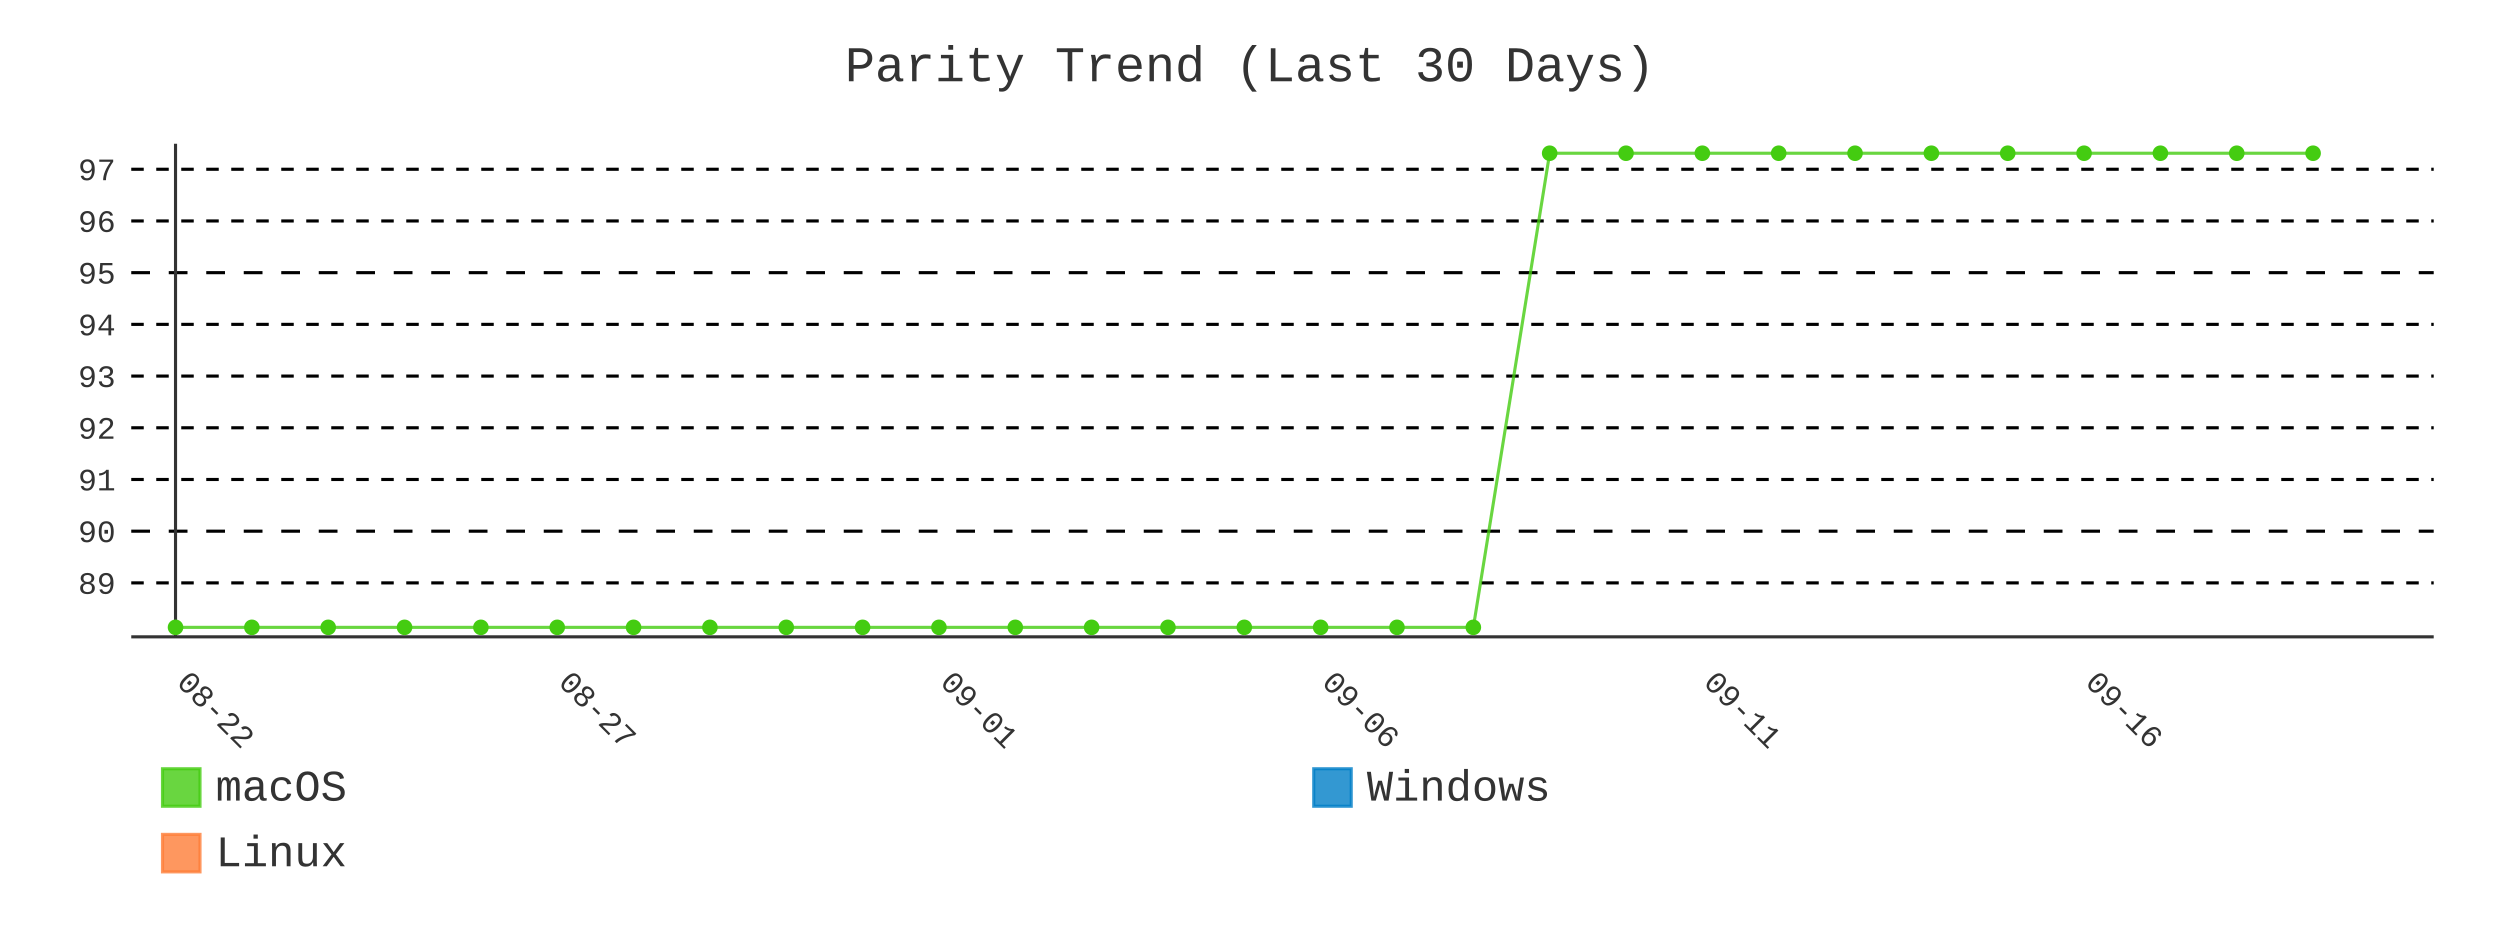
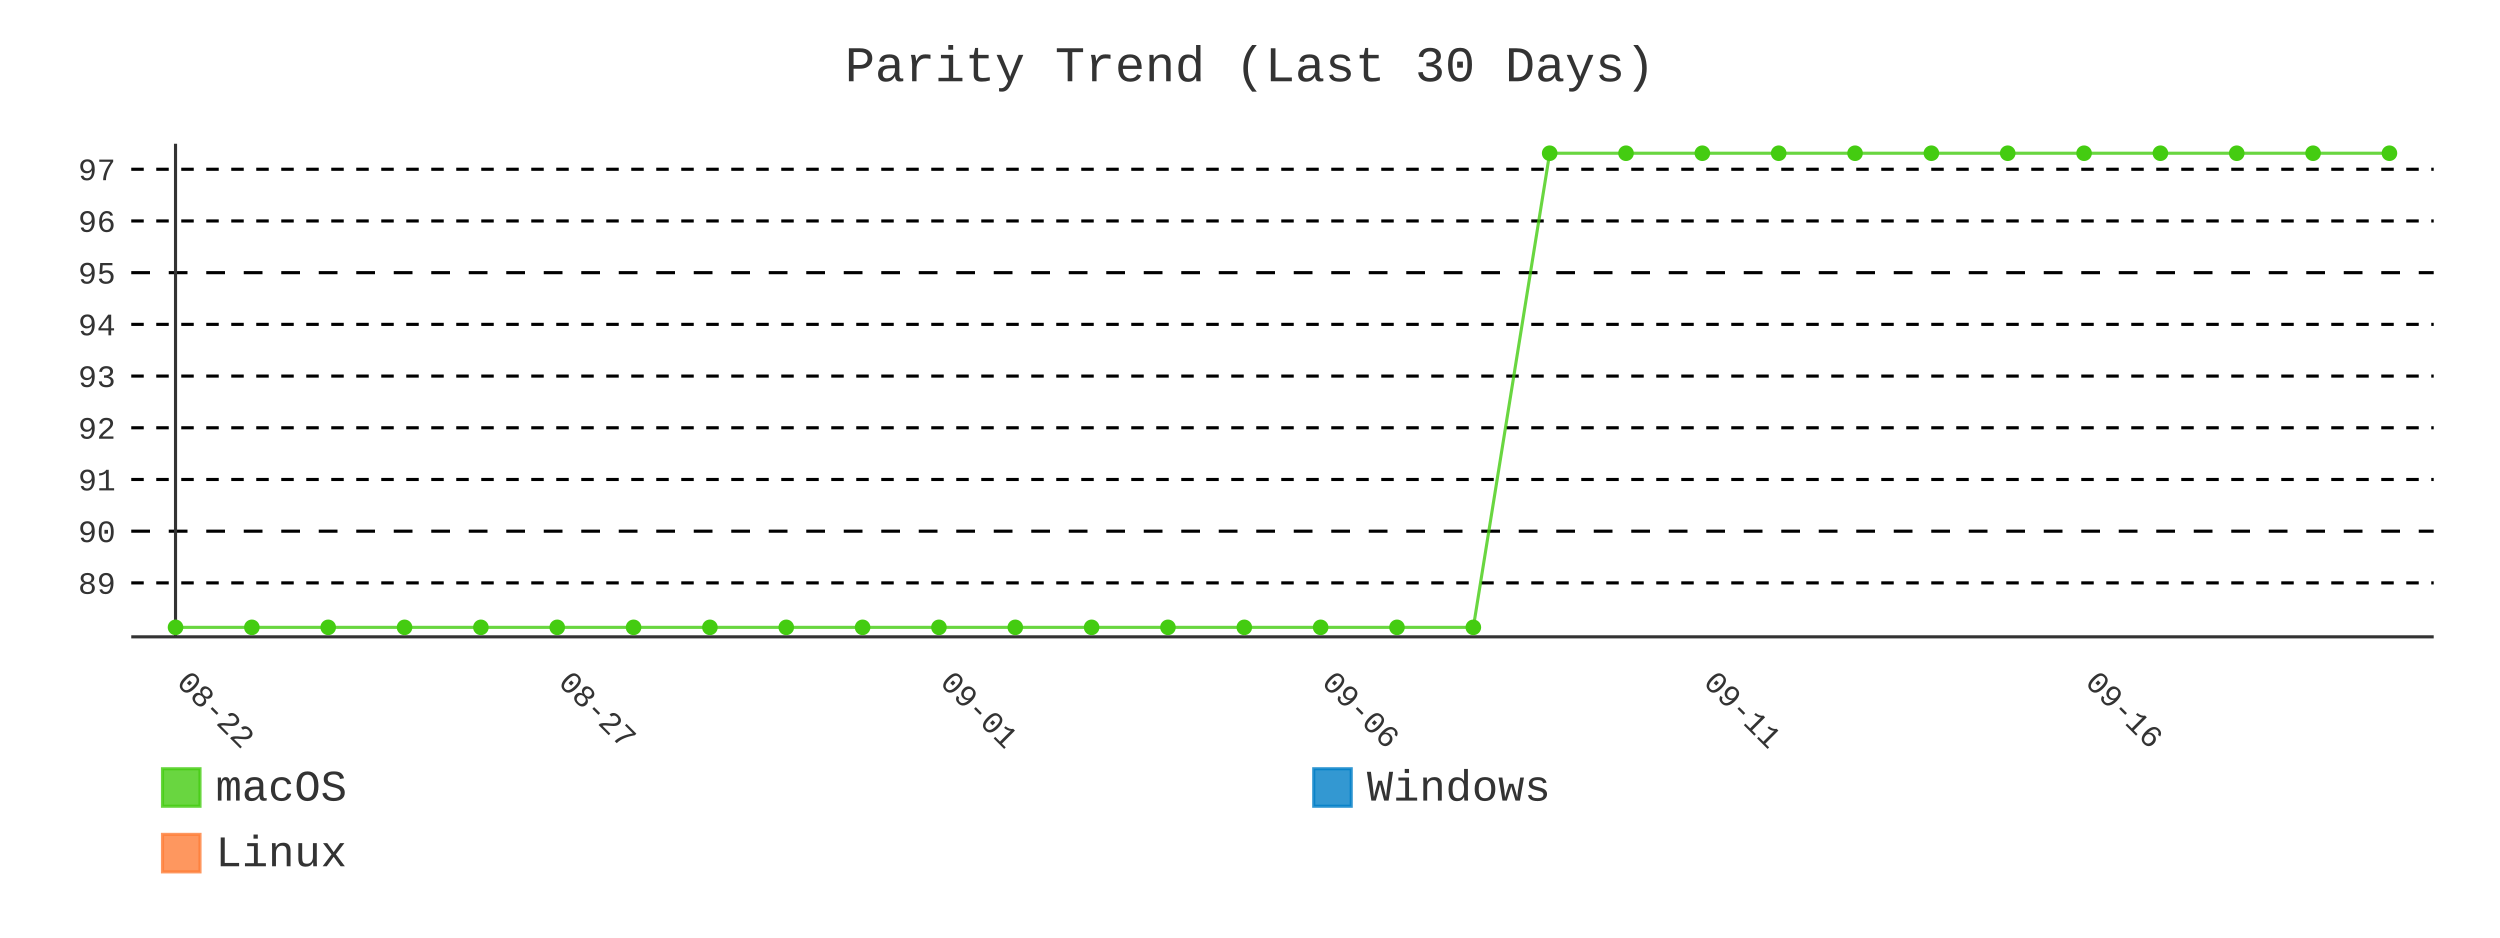
- <svg xmlns="http://www.w3.org/2000/svg" id="chart-cfefed90-adff-4209-bd5f-5ad0853836b7" class="pygal-chart" viewBox="0 0 800 300">
+ <svg xmlns="http://www.w3.org/2000/svg" id="chart-69a30890-cd29-4c5c-8b89-afa899ebd13d" class="pygal-chart" viewBox="0 0 800 300">
  <defs>
-     <style type="text/css">#chart-cfefed90-adff-4209-bd5f-5ad0853836b7{-webkit-user-select:none;-webkit-font-smoothing:antialiased;font-family:Consolas,"Liberation Mono",Menlo,Courier,monospace}#chart-cfefed90-adff-4209-bd5f-5ad0853836b7 .title{font-family:Consolas,"Liberation Mono",Menlo,Courier,monospace;font-size:16px}#chart-cfefed90-adff-4209-bd5f-5ad0853836b7 .legends .legend text{font-family:Consolas,"Liberation Mono",Menlo,Courier,monospace;font-size:14px}#chart-cfefed90-adff-4209-bd5f-5ad0853836b7 .axis text{font-family:Consolas,"Liberation Mono",Menlo,Courier,monospace;font-size:10px}#chart-cfefed90-adff-4209-bd5f-5ad0853836b7 .axis text.major{font-family:Consolas,"Liberation Mono",Menlo,Courier,monospace;font-size:10px}#chart-cfefed90-adff-4209-bd5f-5ad0853836b7 .text-overlay text.value{font-family:Consolas,"Liberation Mono",Menlo,Courier,monospace;font-size:16px}#chart-cfefed90-adff-4209-bd5f-5ad0853836b7 .text-overlay text.label{font-family:Consolas,"Liberation Mono",Menlo,Courier,monospace;font-size:10px}#chart-cfefed90-adff-4209-bd5f-5ad0853836b7 .tooltip{font-family:Consolas,"Liberation Mono",Menlo,Courier,monospace;font-size:14px}#chart-cfefed90-adff-4209-bd5f-5ad0853836b7 text.no_data{font-family:Consolas,"Liberation Mono",Menlo,Courier,monospace;font-size:64px}
- #chart-cfefed90-adff-4209-bd5f-5ad0853836b7{background-color:transparent}#chart-cfefed90-adff-4209-bd5f-5ad0853836b7 path,#chart-cfefed90-adff-4209-bd5f-5ad0853836b7 line,#chart-cfefed90-adff-4209-bd5f-5ad0853836b7 rect,#chart-cfefed90-adff-4209-bd5f-5ad0853836b7 circle{-webkit-transition:400ms;-moz-transition:400ms;transition:400ms}#chart-cfefed90-adff-4209-bd5f-5ad0853836b7 .graph &gt; .background{fill:transparent}#chart-cfefed90-adff-4209-bd5f-5ad0853836b7 .plot &gt; .background{fill:transparent}#chart-cfefed90-adff-4209-bd5f-5ad0853836b7 .graph{fill:#333}#chart-cfefed90-adff-4209-bd5f-5ad0853836b7 text.no_data{fill:#333}#chart-cfefed90-adff-4209-bd5f-5ad0853836b7 .title{fill:#333}#chart-cfefed90-adff-4209-bd5f-5ad0853836b7 .legends .legend text{fill:#333}#chart-cfefed90-adff-4209-bd5f-5ad0853836b7 .legends .legend:hover text{fill:#333}#chart-cfefed90-adff-4209-bd5f-5ad0853836b7 .axis .line{stroke:#333}#chart-cfefed90-adff-4209-bd5f-5ad0853836b7 .axis .guide.line{stroke:#666}#chart-cfefed90-adff-4209-bd5f-5ad0853836b7 .axis .major.line{stroke:#333}#chart-cfefed90-adff-4209-bd5f-5ad0853836b7 .axis text.major{fill:#333}#chart-cfefed90-adff-4209-bd5f-5ad0853836b7 .axis.y .guides:hover .guide.line,#chart-cfefed90-adff-4209-bd5f-5ad0853836b7 .line-graph .axis.x .guides:hover .guide.line,#chart-cfefed90-adff-4209-bd5f-5ad0853836b7 .stackedline-graph .axis.x .guides:hover .guide.line,#chart-cfefed90-adff-4209-bd5f-5ad0853836b7 .xy-graph .axis.x .guides:hover .guide.line{stroke:#333}#chart-cfefed90-adff-4209-bd5f-5ad0853836b7 .axis .guides:hover text{fill:#333}#chart-cfefed90-adff-4209-bd5f-5ad0853836b7 .reactive{fill-opacity:.8;stroke-opacity:.8;stroke-width:1}#chart-cfefed90-adff-4209-bd5f-5ad0853836b7 .ci{stroke:#333}#chart-cfefed90-adff-4209-bd5f-5ad0853836b7 .reactive.active,#chart-cfefed90-adff-4209-bd5f-5ad0853836b7 .active .reactive{fill-opacity:.9;stroke-opacity:.9;stroke-width:4}#chart-cfefed90-adff-4209-bd5f-5ad0853836b7 .ci .reactive.active{stroke-width:1.5}#chart-cfefed90-adff-4209-bd5f-5ad0853836b7 .series text{fill:#333}#chart-cfefed90-adff-4209-bd5f-5ad0853836b7 .tooltip rect{fill:transparent;stroke:#333;-webkit-transition:opacity 400ms;-moz-transition:opacity 400ms;transition:opacity 400ms}#chart-cfefed90-adff-4209-bd5f-5ad0853836b7 .tooltip .label{fill:#333}#chart-cfefed90-adff-4209-bd5f-5ad0853836b7 .tooltip .label{fill:#333}#chart-cfefed90-adff-4209-bd5f-5ad0853836b7 .tooltip .legend{font-size:.8em;fill:#666}#chart-cfefed90-adff-4209-bd5f-5ad0853836b7 .tooltip .x_label{font-size:.6em;fill:#333}#chart-cfefed90-adff-4209-bd5f-5ad0853836b7 .tooltip .xlink{font-size:.5em;text-decoration:underline}#chart-cfefed90-adff-4209-bd5f-5ad0853836b7 .tooltip .value{font-size:1.5em}#chart-cfefed90-adff-4209-bd5f-5ad0853836b7 .bound{font-size:.5em}#chart-cfefed90-adff-4209-bd5f-5ad0853836b7 .max-value{font-size:.75em;fill:#666}#chart-cfefed90-adff-4209-bd5f-5ad0853836b7 .map-element{fill:transparent;stroke:#666 !important}#chart-cfefed90-adff-4209-bd5f-5ad0853836b7 .map-element .reactive{fill-opacity:inherit;stroke-opacity:inherit}#chart-cfefed90-adff-4209-bd5f-5ad0853836b7 .color-0,#chart-cfefed90-adff-4209-bd5f-5ad0853836b7 .color-0 a:visited{stroke:#4c1;fill:#4c1}#chart-cfefed90-adff-4209-bd5f-5ad0853836b7 .color-1,#chart-cfefed90-adff-4209-bd5f-5ad0853836b7 .color-1 a:visited{stroke:#007ec6;fill:#007ec6}#chart-cfefed90-adff-4209-bd5f-5ad0853836b7 .color-2,#chart-cfefed90-adff-4209-bd5f-5ad0853836b7 .color-2 a:visited{stroke:#fe7d37;fill:#fe7d37}#chart-cfefed90-adff-4209-bd5f-5ad0853836b7 .text-overlay .color-0 text{fill:black}#chart-cfefed90-adff-4209-bd5f-5ad0853836b7 .text-overlay .color-1 text{fill:black}#chart-cfefed90-adff-4209-bd5f-5ad0853836b7 .text-overlay .color-2 text{fill:black}#chart-cfefed90-adff-4209-bd5f-5ad0853836b7 .series{stroke-width:2}#chart-cfefed90-adff-4209-bd5f-5ad0853836b7 .series.serie-0{stroke-width:2}#chart-cfefed90-adff-4209-bd5f-5ad0853836b7 .series.serie-1{stroke-width:2}#chart-cfefed90-adff-4209-bd5f-5ad0853836b7 .series.serie-2{stroke-width:2}
- #chart-cfefed90-adff-4209-bd5f-5ad0853836b7 text.no_data{text-anchor:middle}#chart-cfefed90-adff-4209-bd5f-5ad0853836b7 .guide.line{fill:none}#chart-cfefed90-adff-4209-bd5f-5ad0853836b7 .centered{text-anchor:middle}#chart-cfefed90-adff-4209-bd5f-5ad0853836b7 .title{text-anchor:middle}#chart-cfefed90-adff-4209-bd5f-5ad0853836b7 .legends .legend text{fill-opacity:1}#chart-cfefed90-adff-4209-bd5f-5ad0853836b7 .axis.x text{text-anchor:middle}#chart-cfefed90-adff-4209-bd5f-5ad0853836b7 .axis.x:not(.web) text[transform]{text-anchor:start}#chart-cfefed90-adff-4209-bd5f-5ad0853836b7 .axis.x:not(.web) text[transform].backwards{text-anchor:end}#chart-cfefed90-adff-4209-bd5f-5ad0853836b7 .axis.y text{text-anchor:end}#chart-cfefed90-adff-4209-bd5f-5ad0853836b7 .axis.y text[transform].backwards{text-anchor:start}#chart-cfefed90-adff-4209-bd5f-5ad0853836b7 .axis.y2 text{text-anchor:start}#chart-cfefed90-adff-4209-bd5f-5ad0853836b7 .axis.y2 text[transform].backwards{text-anchor:end}#chart-cfefed90-adff-4209-bd5f-5ad0853836b7 .axis .guide.line{stroke-dasharray:4,4;stroke:black}#chart-cfefed90-adff-4209-bd5f-5ad0853836b7 .axis .major.guide.line{stroke-dasharray:6,6;stroke:black}#chart-cfefed90-adff-4209-bd5f-5ad0853836b7 .horizontal .axis.y .guide.line,#chart-cfefed90-adff-4209-bd5f-5ad0853836b7 .horizontal .axis.y2 .guide.line,#chart-cfefed90-adff-4209-bd5f-5ad0853836b7 .vertical .axis.x .guide.line{opacity:0}#chart-cfefed90-adff-4209-bd5f-5ad0853836b7 .horizontal .axis.always_show .guide.line,#chart-cfefed90-adff-4209-bd5f-5ad0853836b7 .vertical .axis.always_show .guide.line{opacity:1 !important}#chart-cfefed90-adff-4209-bd5f-5ad0853836b7 .axis.y .guides:hover .guide.line,#chart-cfefed90-adff-4209-bd5f-5ad0853836b7 .axis.y2 .guides:hover .guide.line,#chart-cfefed90-adff-4209-bd5f-5ad0853836b7 .axis.x .guides:hover .guide.line{opacity:1}#chart-cfefed90-adff-4209-bd5f-5ad0853836b7 .axis .guides:hover text{opacity:1}#chart-cfefed90-adff-4209-bd5f-5ad0853836b7 .nofill{fill:none}#chart-cfefed90-adff-4209-bd5f-5ad0853836b7 .subtle-fill{fill-opacity:.2}#chart-cfefed90-adff-4209-bd5f-5ad0853836b7 .dot{stroke-width:1px;fill-opacity:1;stroke-opacity:1}#chart-cfefed90-adff-4209-bd5f-5ad0853836b7 .dot.active{stroke-width:5px}#chart-cfefed90-adff-4209-bd5f-5ad0853836b7 .dot.negative{fill:transparent}#chart-cfefed90-adff-4209-bd5f-5ad0853836b7 text,#chart-cfefed90-adff-4209-bd5f-5ad0853836b7 tspan{stroke:none !important}#chart-cfefed90-adff-4209-bd5f-5ad0853836b7 .series text.active{opacity:1}#chart-cfefed90-adff-4209-bd5f-5ad0853836b7 .tooltip rect{fill-opacity:.95;stroke-width:.5}#chart-cfefed90-adff-4209-bd5f-5ad0853836b7 .tooltip text{fill-opacity:1}#chart-cfefed90-adff-4209-bd5f-5ad0853836b7 .showable{visibility:hidden}#chart-cfefed90-adff-4209-bd5f-5ad0853836b7 .showable.shown{visibility:visible}#chart-cfefed90-adff-4209-bd5f-5ad0853836b7 .gauge-background{fill:rgba(229,229,229,1);stroke:none}#chart-cfefed90-adff-4209-bd5f-5ad0853836b7 .bg-lines{stroke:transparent;stroke-width:2px}</style>
+     <style type="text/css">#chart-69a30890-cd29-4c5c-8b89-afa899ebd13d{-webkit-user-select:none;-webkit-font-smoothing:antialiased;font-family:Consolas,"Liberation Mono",Menlo,Courier,monospace}#chart-69a30890-cd29-4c5c-8b89-afa899ebd13d .title{font-family:Consolas,"Liberation Mono",Menlo,Courier,monospace;font-size:16px}#chart-69a30890-cd29-4c5c-8b89-afa899ebd13d .legends .legend text{font-family:Consolas,"Liberation Mono",Menlo,Courier,monospace;font-size:14px}#chart-69a30890-cd29-4c5c-8b89-afa899ebd13d .axis text{font-family:Consolas,"Liberation Mono",Menlo,Courier,monospace;font-size:10px}#chart-69a30890-cd29-4c5c-8b89-afa899ebd13d .axis text.major{font-family:Consolas,"Liberation Mono",Menlo,Courier,monospace;font-size:10px}#chart-69a30890-cd29-4c5c-8b89-afa899ebd13d .text-overlay text.value{font-family:Consolas,"Liberation Mono",Menlo,Courier,monospace;font-size:16px}#chart-69a30890-cd29-4c5c-8b89-afa899ebd13d .text-overlay text.label{font-family:Consolas,"Liberation Mono",Menlo,Courier,monospace;font-size:10px}#chart-69a30890-cd29-4c5c-8b89-afa899ebd13d .tooltip{font-family:Consolas,"Liberation Mono",Menlo,Courier,monospace;font-size:14px}#chart-69a30890-cd29-4c5c-8b89-afa899ebd13d text.no_data{font-family:Consolas,"Liberation Mono",Menlo,Courier,monospace;font-size:64px}
+ #chart-69a30890-cd29-4c5c-8b89-afa899ebd13d{background-color:transparent}#chart-69a30890-cd29-4c5c-8b89-afa899ebd13d path,#chart-69a30890-cd29-4c5c-8b89-afa899ebd13d line,#chart-69a30890-cd29-4c5c-8b89-afa899ebd13d rect,#chart-69a30890-cd29-4c5c-8b89-afa899ebd13d circle{-webkit-transition:400ms;-moz-transition:400ms;transition:400ms}#chart-69a30890-cd29-4c5c-8b89-afa899ebd13d .graph &gt; .background{fill:transparent}#chart-69a30890-cd29-4c5c-8b89-afa899ebd13d .plot &gt; .background{fill:transparent}#chart-69a30890-cd29-4c5c-8b89-afa899ebd13d .graph{fill:#333}#chart-69a30890-cd29-4c5c-8b89-afa899ebd13d text.no_data{fill:#333}#chart-69a30890-cd29-4c5c-8b89-afa899ebd13d .title{fill:#333}#chart-69a30890-cd29-4c5c-8b89-afa899ebd13d .legends .legend text{fill:#333}#chart-69a30890-cd29-4c5c-8b89-afa899ebd13d .legends .legend:hover text{fill:#333}#chart-69a30890-cd29-4c5c-8b89-afa899ebd13d .axis .line{stroke:#333}#chart-69a30890-cd29-4c5c-8b89-afa899ebd13d .axis .guide.line{stroke:#666}#chart-69a30890-cd29-4c5c-8b89-afa899ebd13d .axis .major.line{stroke:#333}#chart-69a30890-cd29-4c5c-8b89-afa899ebd13d .axis text.major{fill:#333}#chart-69a30890-cd29-4c5c-8b89-afa899ebd13d .axis.y .guides:hover .guide.line,#chart-69a30890-cd29-4c5c-8b89-afa899ebd13d .line-graph .axis.x .guides:hover .guide.line,#chart-69a30890-cd29-4c5c-8b89-afa899ebd13d .stackedline-graph .axis.x .guides:hover .guide.line,#chart-69a30890-cd29-4c5c-8b89-afa899ebd13d .xy-graph .axis.x .guides:hover .guide.line{stroke:#333}#chart-69a30890-cd29-4c5c-8b89-afa899ebd13d .axis .guides:hover text{fill:#333}#chart-69a30890-cd29-4c5c-8b89-afa899ebd13d .reactive{fill-opacity:.8;stroke-opacity:.8;stroke-width:1}#chart-69a30890-cd29-4c5c-8b89-afa899ebd13d .ci{stroke:#333}#chart-69a30890-cd29-4c5c-8b89-afa899ebd13d .reactive.active,#chart-69a30890-cd29-4c5c-8b89-afa899ebd13d .active .reactive{fill-opacity:.9;stroke-opacity:.9;stroke-width:4}#chart-69a30890-cd29-4c5c-8b89-afa899ebd13d .ci .reactive.active{stroke-width:1.5}#chart-69a30890-cd29-4c5c-8b89-afa899ebd13d .series text{fill:#333}#chart-69a30890-cd29-4c5c-8b89-afa899ebd13d .tooltip rect{fill:transparent;stroke:#333;-webkit-transition:opacity 400ms;-moz-transition:opacity 400ms;transition:opacity 400ms}#chart-69a30890-cd29-4c5c-8b89-afa899ebd13d .tooltip .label{fill:#333}#chart-69a30890-cd29-4c5c-8b89-afa899ebd13d .tooltip .label{fill:#333}#chart-69a30890-cd29-4c5c-8b89-afa899ebd13d .tooltip .legend{font-size:.8em;fill:#666}#chart-69a30890-cd29-4c5c-8b89-afa899ebd13d .tooltip .x_label{font-size:.6em;fill:#333}#chart-69a30890-cd29-4c5c-8b89-afa899ebd13d .tooltip .xlink{font-size:.5em;text-decoration:underline}#chart-69a30890-cd29-4c5c-8b89-afa899ebd13d .tooltip .value{font-size:1.5em}#chart-69a30890-cd29-4c5c-8b89-afa899ebd13d .bound{font-size:.5em}#chart-69a30890-cd29-4c5c-8b89-afa899ebd13d .max-value{font-size:.75em;fill:#666}#chart-69a30890-cd29-4c5c-8b89-afa899ebd13d .map-element{fill:transparent;stroke:#666 !important}#chart-69a30890-cd29-4c5c-8b89-afa899ebd13d .map-element .reactive{fill-opacity:inherit;stroke-opacity:inherit}#chart-69a30890-cd29-4c5c-8b89-afa899ebd13d .color-0,#chart-69a30890-cd29-4c5c-8b89-afa899ebd13d .color-0 a:visited{stroke:#4c1;fill:#4c1}#chart-69a30890-cd29-4c5c-8b89-afa899ebd13d .color-1,#chart-69a30890-cd29-4c5c-8b89-afa899ebd13d .color-1 a:visited{stroke:#007ec6;fill:#007ec6}#chart-69a30890-cd29-4c5c-8b89-afa899ebd13d .color-2,#chart-69a30890-cd29-4c5c-8b89-afa899ebd13d .color-2 a:visited{stroke:#fe7d37;fill:#fe7d37}#chart-69a30890-cd29-4c5c-8b89-afa899ebd13d .text-overlay .color-0 text{fill:black}#chart-69a30890-cd29-4c5c-8b89-afa899ebd13d .text-overlay .color-1 text{fill:black}#chart-69a30890-cd29-4c5c-8b89-afa899ebd13d .text-overlay .color-2 text{fill:black}#chart-69a30890-cd29-4c5c-8b89-afa899ebd13d .series{stroke-width:2}#chart-69a30890-cd29-4c5c-8b89-afa899ebd13d .series.serie-0{stroke-width:2}#chart-69a30890-cd29-4c5c-8b89-afa899ebd13d .series.serie-1{stroke-width:2}#chart-69a30890-cd29-4c5c-8b89-afa899ebd13d .series.serie-2{stroke-width:2}
+ #chart-69a30890-cd29-4c5c-8b89-afa899ebd13d text.no_data{text-anchor:middle}#chart-69a30890-cd29-4c5c-8b89-afa899ebd13d .guide.line{fill:none}#chart-69a30890-cd29-4c5c-8b89-afa899ebd13d .centered{text-anchor:middle}#chart-69a30890-cd29-4c5c-8b89-afa899ebd13d .title{text-anchor:middle}#chart-69a30890-cd29-4c5c-8b89-afa899ebd13d .legends .legend text{fill-opacity:1}#chart-69a30890-cd29-4c5c-8b89-afa899ebd13d .axis.x text{text-anchor:middle}#chart-69a30890-cd29-4c5c-8b89-afa899ebd13d .axis.x:not(.web) text[transform]{text-anchor:start}#chart-69a30890-cd29-4c5c-8b89-afa899ebd13d .axis.x:not(.web) text[transform].backwards{text-anchor:end}#chart-69a30890-cd29-4c5c-8b89-afa899ebd13d .axis.y text{text-anchor:end}#chart-69a30890-cd29-4c5c-8b89-afa899ebd13d .axis.y text[transform].backwards{text-anchor:start}#chart-69a30890-cd29-4c5c-8b89-afa899ebd13d .axis.y2 text{text-anchor:start}#chart-69a30890-cd29-4c5c-8b89-afa899ebd13d .axis.y2 text[transform].backwards{text-anchor:end}#chart-69a30890-cd29-4c5c-8b89-afa899ebd13d .axis .guide.line{stroke-dasharray:4,4;stroke:black}#chart-69a30890-cd29-4c5c-8b89-afa899ebd13d .axis .major.guide.line{stroke-dasharray:6,6;stroke:black}#chart-69a30890-cd29-4c5c-8b89-afa899ebd13d .horizontal .axis.y .guide.line,#chart-69a30890-cd29-4c5c-8b89-afa899ebd13d .horizontal .axis.y2 .guide.line,#chart-69a30890-cd29-4c5c-8b89-afa899ebd13d .vertical .axis.x .guide.line{opacity:0}#chart-69a30890-cd29-4c5c-8b89-afa899ebd13d .horizontal .axis.always_show .guide.line,#chart-69a30890-cd29-4c5c-8b89-afa899ebd13d .vertical .axis.always_show .guide.line{opacity:1 !important}#chart-69a30890-cd29-4c5c-8b89-afa899ebd13d .axis.y .guides:hover .guide.line,#chart-69a30890-cd29-4c5c-8b89-afa899ebd13d .axis.y2 .guides:hover .guide.line,#chart-69a30890-cd29-4c5c-8b89-afa899ebd13d .axis.x .guides:hover .guide.line{opacity:1}#chart-69a30890-cd29-4c5c-8b89-afa899ebd13d .axis .guides:hover text{opacity:1}#chart-69a30890-cd29-4c5c-8b89-afa899ebd13d .nofill{fill:none}#chart-69a30890-cd29-4c5c-8b89-afa899ebd13d .subtle-fill{fill-opacity:.2}#chart-69a30890-cd29-4c5c-8b89-afa899ebd13d .dot{stroke-width:1px;fill-opacity:1;stroke-opacity:1}#chart-69a30890-cd29-4c5c-8b89-afa899ebd13d .dot.active{stroke-width:5px}#chart-69a30890-cd29-4c5c-8b89-afa899ebd13d .dot.negative{fill:transparent}#chart-69a30890-cd29-4c5c-8b89-afa899ebd13d text,#chart-69a30890-cd29-4c5c-8b89-afa899ebd13d tspan{stroke:none !important}#chart-69a30890-cd29-4c5c-8b89-afa899ebd13d .series text.active{opacity:1}#chart-69a30890-cd29-4c5c-8b89-afa899ebd13d .tooltip rect{fill-opacity:.95;stroke-width:.5}#chart-69a30890-cd29-4c5c-8b89-afa899ebd13d .tooltip text{fill-opacity:1}#chart-69a30890-cd29-4c5c-8b89-afa899ebd13d .showable{visibility:hidden}#chart-69a30890-cd29-4c5c-8b89-afa899ebd13d .showable.shown{visibility:visible}#chart-69a30890-cd29-4c5c-8b89-afa899ebd13d .gauge-background{fill:rgba(229,229,229,1);stroke:none}#chart-69a30890-cd29-4c5c-8b89-afa899ebd13d .bg-lines{stroke:transparent;stroke-width:2px}</style>
  </defs>
  <g class="graph line-graph vertical">
    <rect x="0" y="0" width="800" height="300" class="background" />
    <g transform="translate(42, 46)" class="plot">
      <rect x="0" y="0" width="736.787" height="157.787" class="background" />
      <g class="axis y always_show">
        <path d="M0 157.787 h736.787" class="line" />
        <g class="guides">
          <path d="M0 140.524 h736.787" class="guide line" />
          <text x="-5" y="144.024" class="">89</text>
        </g>
        <g class="guides">
          <path d="M0 123.979 h736.787" class="major guide line" />
          <text x="-5" y="127.479" class="major">90</text>
        </g>
        <g class="guides">
          <path d="M0 107.434 h736.787" class="guide line" />
          <text x="-5" y="110.934" class="">91</text>
        </g>
        <g class="guides">
          <path d="M0 90.889 h736.787" class="guide line" />
          <text x="-5" y="94.389" class="">92</text>
        </g>
        <g class="guides">
          <path d="M0 74.344 h736.787" class="guide line" />
          <text x="-5" y="77.844" class="">93</text>
        </g>
        <g class="guides">
          <path d="M0 57.798 h736.787" class="guide line" />
          <text x="-5" y="61.298" class="">94</text>
        </g>
        <g class="guides">
          <path d="M0 41.253 h736.787" class="major guide line" />
          <text x="-5" y="44.753" class="major">95</text>
        </g>
        <g class="guides">
          <path d="M0 24.708 h736.787" class="guide line" />
          <text x="-5" y="28.208" class="">96</text>
        </g>
        <g class="guides">
          <path d="M0 8.163 h736.787" class="guide line" />
          <text x="-5" y="11.663" class="">97</text>
        </g>
      </g>
      <g class="axis x">
        <g class="guides">
          <path d="M14.169 0 v157.787" class="major line" />
          <text x="14.169" y="172.787" class="major" transform="rotate(45 14.16898 172.7868)">08-22</text>
        </g>
        <g class="guides">
          <path d="M136.315 0 v157.787" class="major guide line" />
          <text x="136.315" y="172.787" class="major" transform="rotate(45 136.3153 172.7868)">08-27</text>
        </g>
        <g class="guides">
          <path d="M258.462 0 v157.787" class="major guide line" />
          <text x="258.462" y="172.787" class="major" transform="rotate(45 258.4617 172.7868)">09-01</text>
        </g>
        <g class="guides">
          <path d="M380.608 0 v157.787" class="major guide line" />
          <text x="380.608" y="172.787" class="major" transform="rotate(45 380.608 172.7868)">09-06</text>
        </g>
        <g class="guides">
          <path d="M502.754 0 v157.787" class="major guide line" />
          <text x="502.754" y="172.787" class="major" transform="rotate(45 502.7544 172.7868)">09-11</text>
        </g>
        <g class="guides">
          <path d="M624.901 0 v157.787" class="major guide line" />
          <text x="624.901" y="172.787" class="major" transform="rotate(45 624.9007 172.7868)">09-16</text>
        </g>
      </g>
      <g class="series serie-0 color-0">
-         <path d="M14.169 154.752 L38.598 154.752 63.028 154.752 87.457 154.752 111.886 154.752 136.315 154.752 160.745 154.752 185.174 154.752 209.603 154.752 234.032 154.752 258.462 154.752 282.891 154.752 307.32 154.752 331.749 154.752 356.179 154.752 380.608 154.752 405.037 154.752 429.467 154.752 453.896 3.034 478.325 3.034 502.754 3.034 527.184 3.034 551.613 3.034 576.042 3.034 600.471 3.034 624.901 3.034 649.33 3.034 673.759 3.034 698.189 3.034" class="line reactive nofill" />
+         <path d="M14.169 154.752 L38.598 154.752 63.028 154.752 87.457 154.752 111.886 154.752 136.315 154.752 160.745 154.752 185.174 154.752 209.603 154.752 234.032 154.752 258.462 154.752 282.891 154.752 307.32 154.752 331.749 154.752 356.179 154.752 380.608 154.752 405.037 154.752 429.467 154.752 453.896 3.034 478.325 3.034 502.754 3.034 527.184 3.034 551.613 3.034 576.042 3.034 600.471 3.034 624.901 3.034 649.33 3.034 673.759 3.034 698.189 3.034 722.618 3.034" class="line reactive nofill" />
      </g>
      <g class="series serie-1 color-1" />
      <g class="series serie-2 color-2" />
    </g>
    <g class="titles">
      <text x="400.0" y="26" class="title plot_title">Parity Trend (Last 30 Days)</text>
    </g>
    <g transform="translate(42, 46)" class="plot overlay">
      <g class="series serie-0 color-0">
        <g class="dots">
          <circle cx="14.169" cy="154.752" r="2" class="dot reactive tooltip-trigger" />
        </g>
        <g class="dots">
          <circle cx="38.598" cy="154.752" r="2" class="dot reactive tooltip-trigger" />
        </g>
        <g class="dots">
          <circle cx="63.028" cy="154.752" r="2" class="dot reactive tooltip-trigger" />
        </g>
        <g class="dots">
          <circle cx="87.457" cy="154.752" r="2" class="dot reactive tooltip-trigger" />
        </g>
        <g class="dots">
          <circle cx="111.886" cy="154.752" r="2" class="dot reactive tooltip-trigger" />
        </g>
        <g class="dots">
          <circle cx="136.315" cy="154.752" r="2" class="dot reactive tooltip-trigger" />
        </g>
        <g class="dots">
          <circle cx="160.745" cy="154.752" r="2" class="dot reactive tooltip-trigger" />
        </g>
        <g class="dots">
          <circle cx="185.174" cy="154.752" r="2" class="dot reactive tooltip-trigger" />
        </g>
        <g class="dots">
          <circle cx="209.603" cy="154.752" r="2" class="dot reactive tooltip-trigger" />
        </g>
        <g class="dots">
          <circle cx="234.032" cy="154.752" r="2" class="dot reactive tooltip-trigger" />
        </g>
        <g class="dots">
          <circle cx="258.462" cy="154.752" r="2" class="dot reactive tooltip-trigger" />
        </g>
        <g class="dots">
          <circle cx="282.891" cy="154.752" r="2" class="dot reactive tooltip-trigger" />
        </g>
        <g class="dots">
          <circle cx="307.32" cy="154.752" r="2" class="dot reactive tooltip-trigger" />
        </g>
        <g class="dots">
          <circle cx="331.749" cy="154.752" r="2" class="dot reactive tooltip-trigger" />
        </g>
        <g class="dots">
          <circle cx="356.179" cy="154.752" r="2" class="dot reactive tooltip-trigger" />
        </g>
        <g class="dots">
          <circle cx="380.608" cy="154.752" r="2" class="dot reactive tooltip-trigger" />
        </g>
        <g class="dots">
          <circle cx="405.037" cy="154.752" r="2" class="dot reactive tooltip-trigger" />
        </g>
        <g class="dots">
          <circle cx="429.467" cy="154.752" r="2" class="dot reactive tooltip-trigger" />
        </g>
        <g class="dots">
          <circle cx="453.896" cy="3.034" r="2" class="dot reactive tooltip-trigger" />
        </g>
        <g class="dots">
          <circle cx="478.325" cy="3.034" r="2" class="dot reactive tooltip-trigger" />
        </g>
        <g class="dots">
          <circle cx="502.754" cy="3.034" r="2" class="dot reactive tooltip-trigger" />
        </g>
        <g class="dots">
          <circle cx="527.184" cy="3.034" r="2" class="dot reactive tooltip-trigger" />
        </g>
        <g class="dots">
          <circle cx="551.613" cy="3.034" r="2" class="dot reactive tooltip-trigger" />
        </g>
        <g class="dots">
          <circle cx="576.042" cy="3.034" r="2" class="dot reactive tooltip-trigger" />
        </g>
        <g class="dots">
          <circle cx="600.471" cy="3.034" r="2" class="dot reactive tooltip-trigger" />
        </g>
        <g class="dots">
          <circle cx="624.901" cy="3.034" r="2" class="dot reactive tooltip-trigger" />
        </g>
        <g class="dots">
          <circle cx="649.33" cy="3.034" r="2" class="dot reactive tooltip-trigger" />
        </g>
        <g class="dots">
          <circle cx="673.759" cy="3.034" r="2" class="dot reactive tooltip-trigger" />
        </g>
        <g class="dots">
          <circle cx="698.189" cy="3.034" r="2" class="dot reactive tooltip-trigger" />
+         </g>
+         <g class="dots">
+           <circle cx="722.618" cy="3.034" r="2" class="dot reactive tooltip-trigger" />
        </g>
      </g>
      <g class="series serie-1 color-1" />
      <g class="series serie-2 color-2" />
    </g>
    <g transform="translate(42, 46)" class="plot text-overlay">
      <g class="series serie-0 color-0" />
      <g class="series serie-1 color-1" />
      <g class="series serie-2 color-2" />
    </g>
    <g transform="translate(42, 46)" class="plot tooltip-overlay">
      <g transform="translate(0 0)" style="opacity: 0" class="tooltip">
        <rect rx="0" ry="0" width="0" height="0" class="tooltip-box" />
        <g class="text" />
      </g>
    </g>
    <g transform="translate(52, 245)" class="legends">
      <g id="activate-serie-0" class="legend reactive activate-serie">
        <rect x="0.0" y="1.0" width="12" height="12" class="color-0 reactive" />
        <text x="17.0" y="11.2">macOS</text>
      </g>
      <g id="activate-serie-1" class="legend reactive activate-serie">
        <rect x="368.393" y="1.0" width="12" height="12" class="color-1 reactive" />
        <text x="385.393" y="11.2">Windows</text>
      </g>
      <g id="activate-serie-2" class="legend reactive activate-serie">
        <rect x="0.0" y="22.0" width="12" height="12" class="color-2 reactive" />
        <text x="17.0" y="32.2">Linux</text>
      </g>
    </g>
  </g>
</svg>
